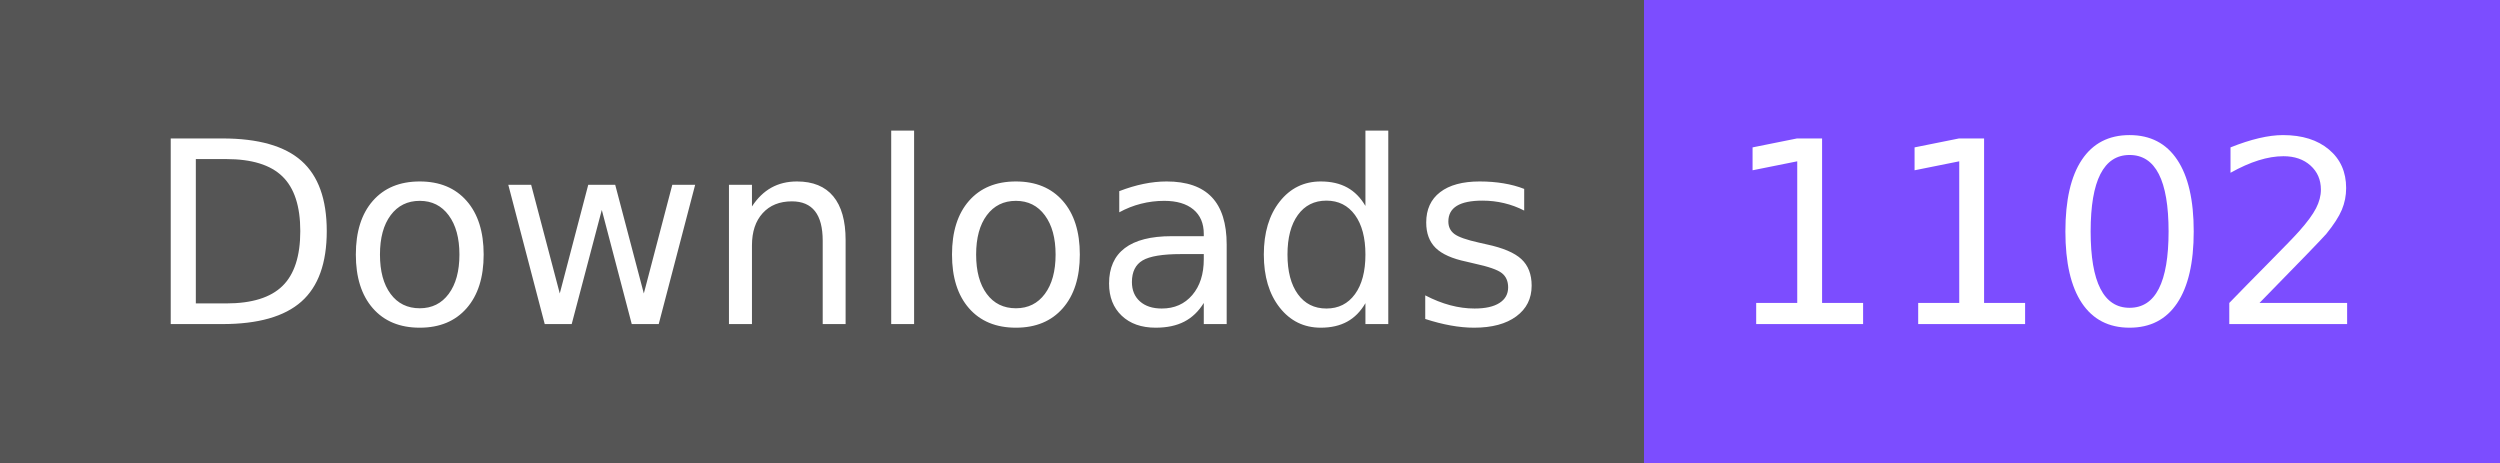
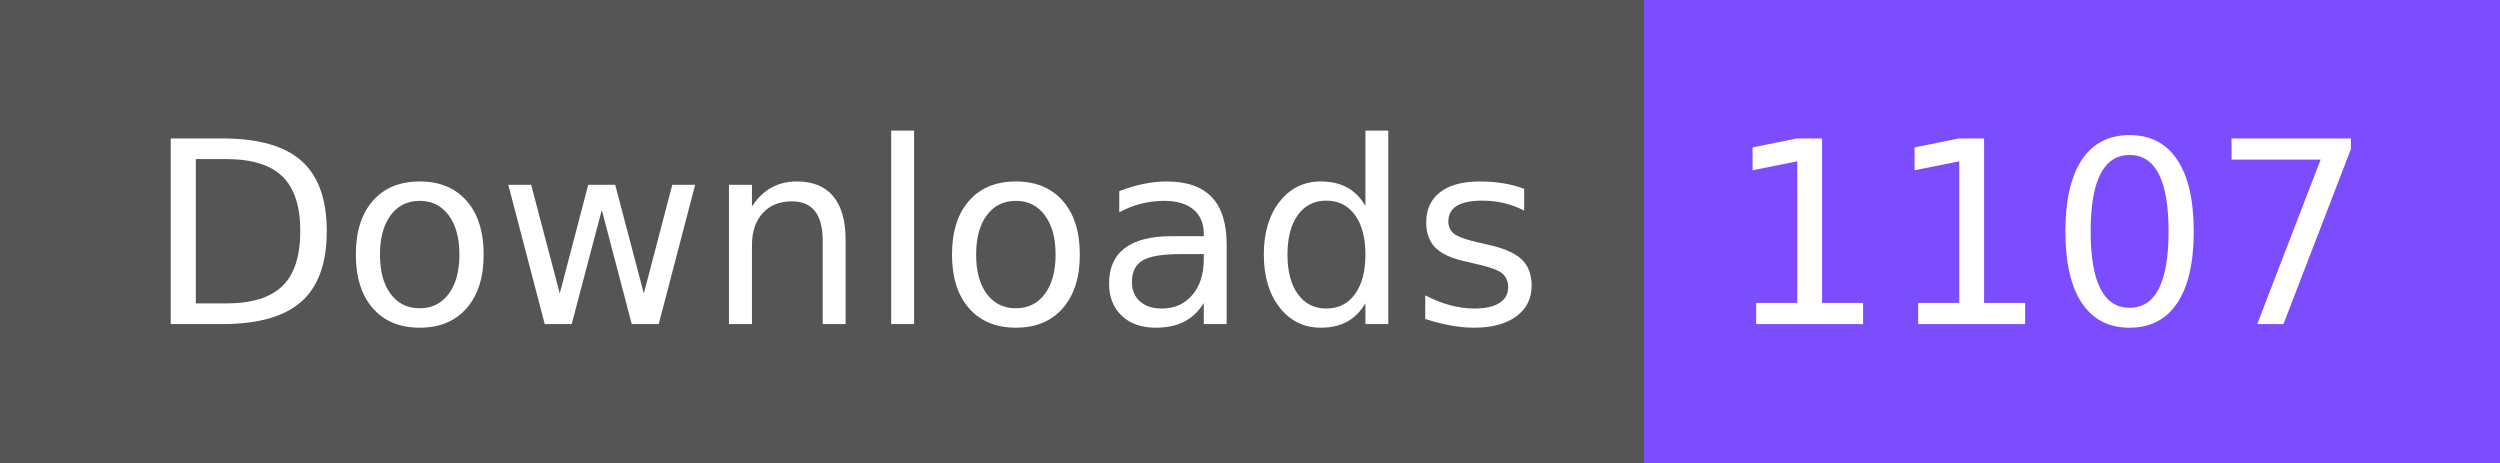
- <svg xmlns="http://www.w3.org/2000/svg" width="108" height="20" role="img" aria-label="Downloads: 1102">
+ <svg xmlns="http://www.w3.org/2000/svg" width="108" height="20" role="img" aria-label="Downloads: 1107">
  <g shape-rendering="crispEdges">
    <rect width="71" height="20" fill="#555" />
    <rect x="71" width="37" height="20" fill="#7c4dff" />
  </g>
  <g fill="#fff" text-anchor="middle" font-family="Verdana,Geneva,DejaVu Sans,sans-serif" text-rendering="geometricPrecision" font-size="110">
    <text x="365" y="140" textLength="610" transform="scale(.1)">Downloads</text>
-     <text x="885" y="140" textLength="270" transform="scale(.1)">1102</text>
+     <text x="885" y="140" textLength="270" transform="scale(.1)">1107</text>
  </g>
</svg>
